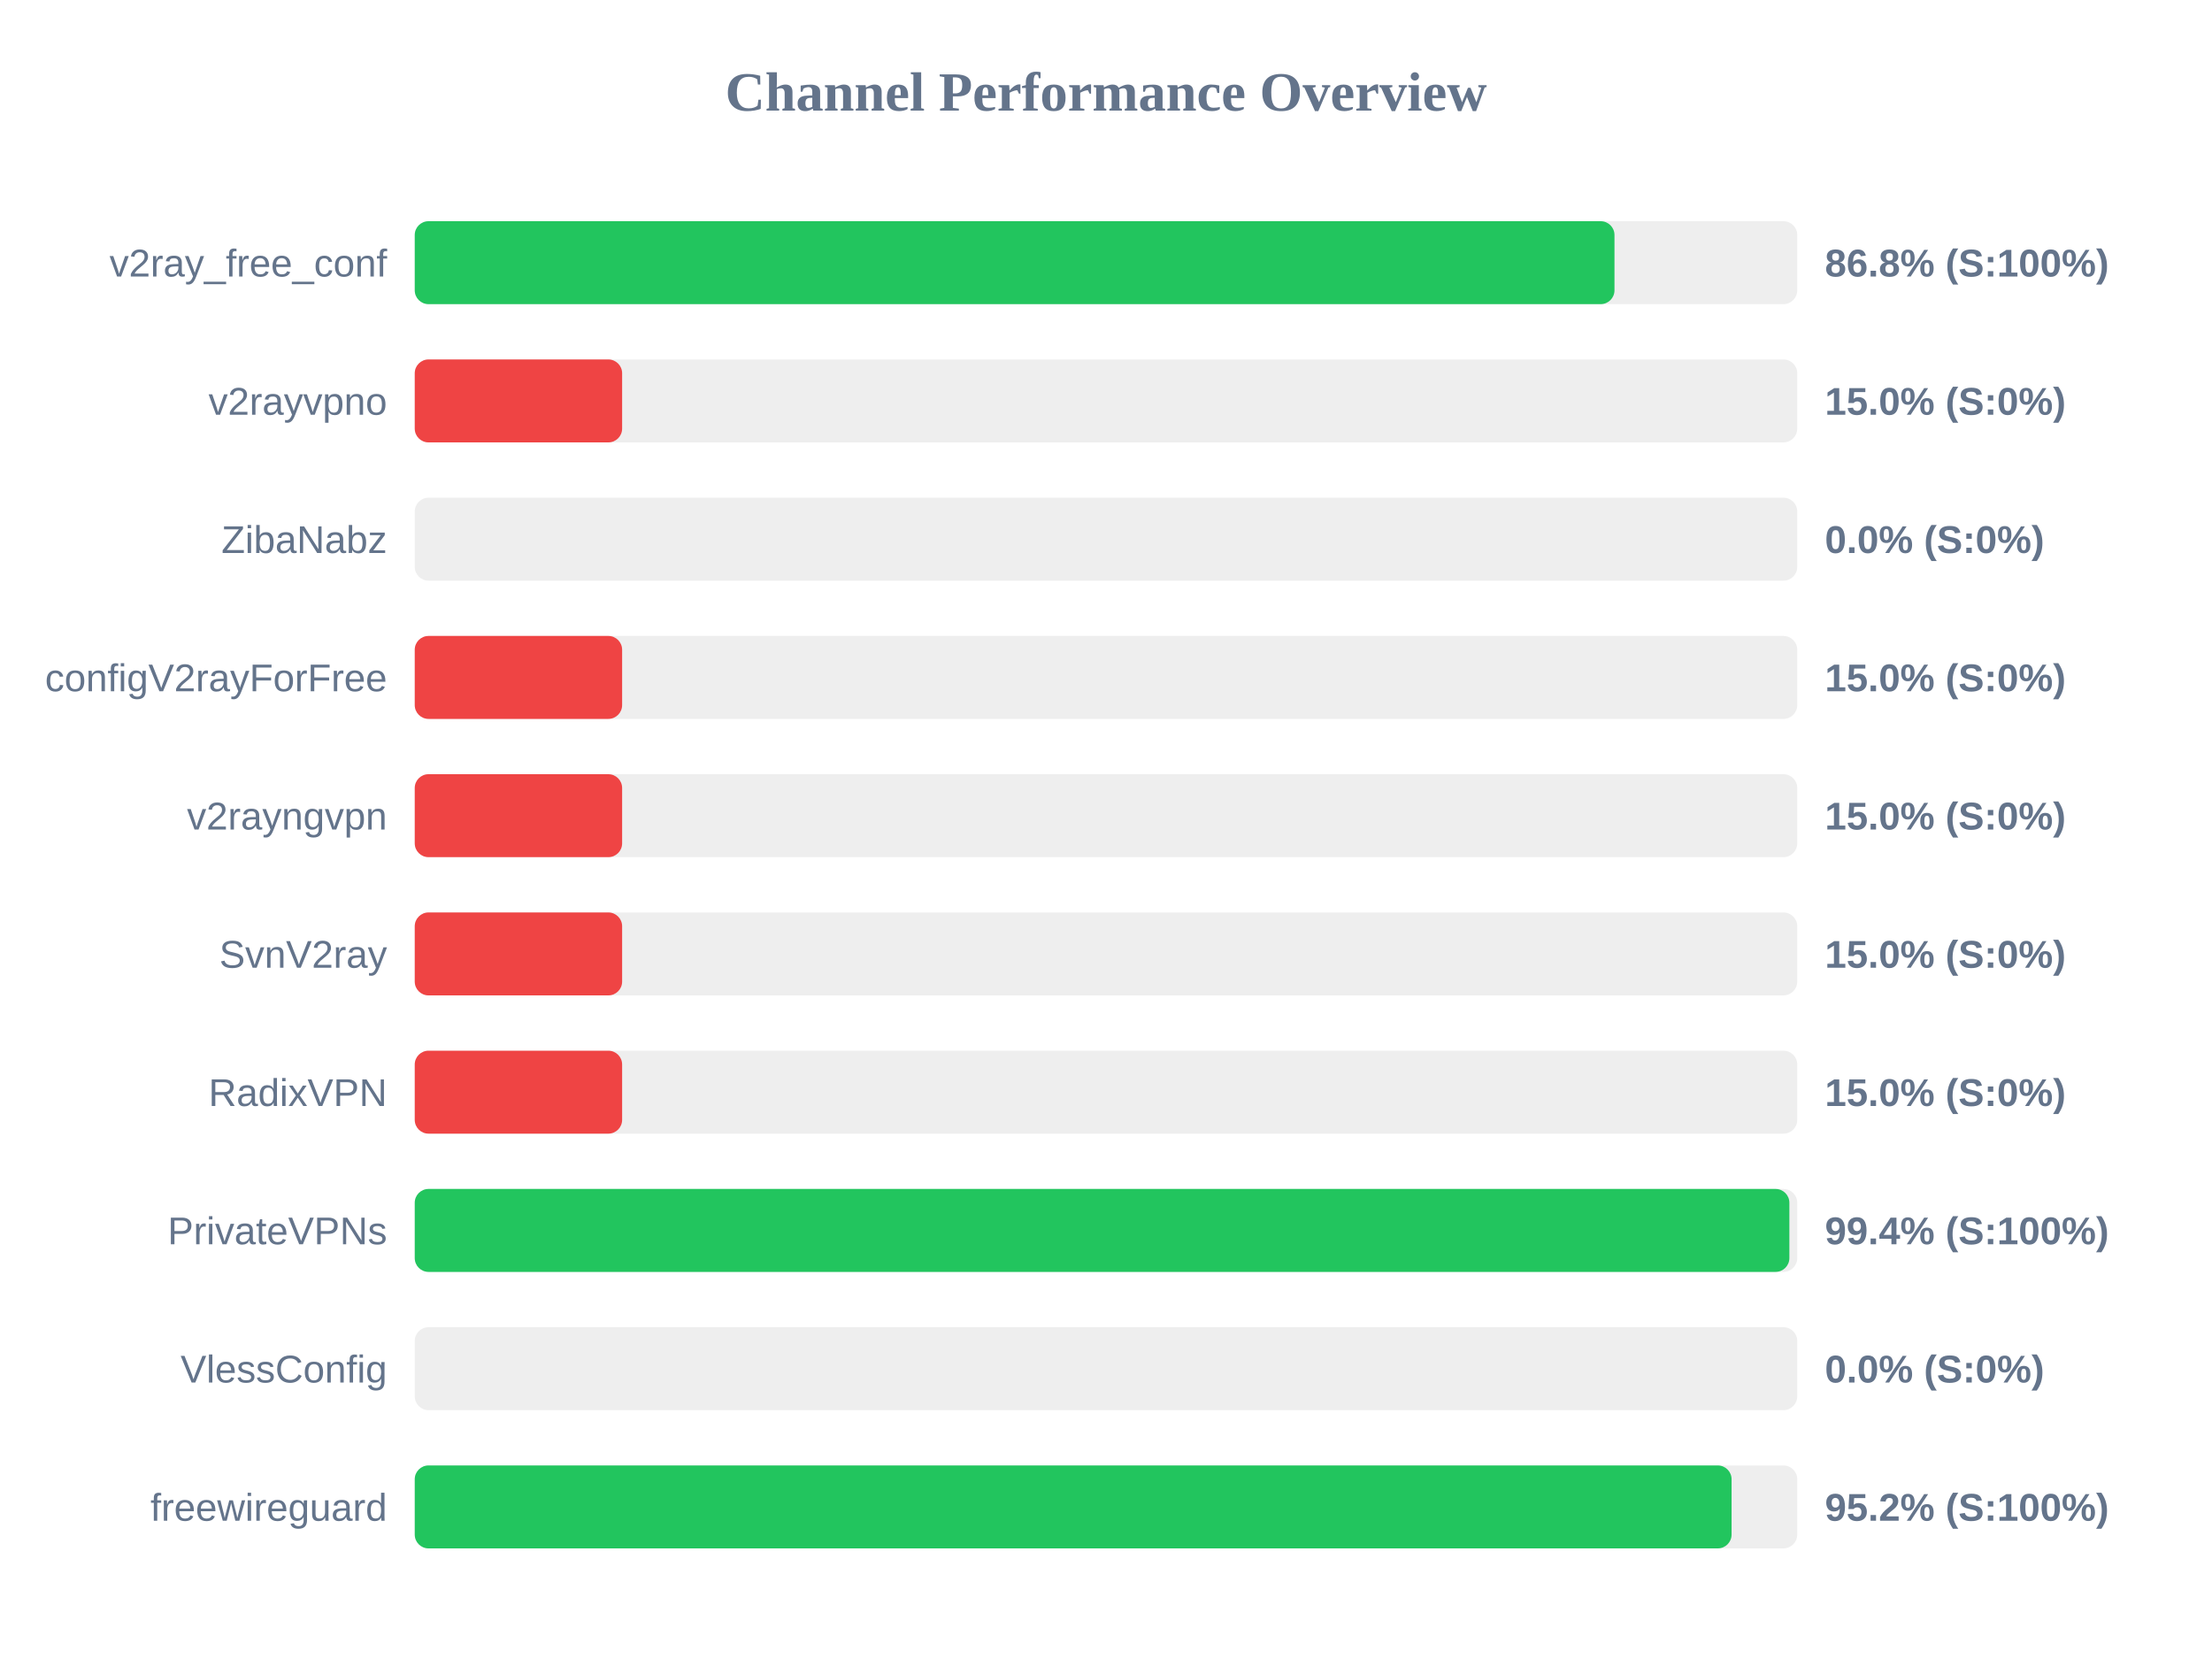
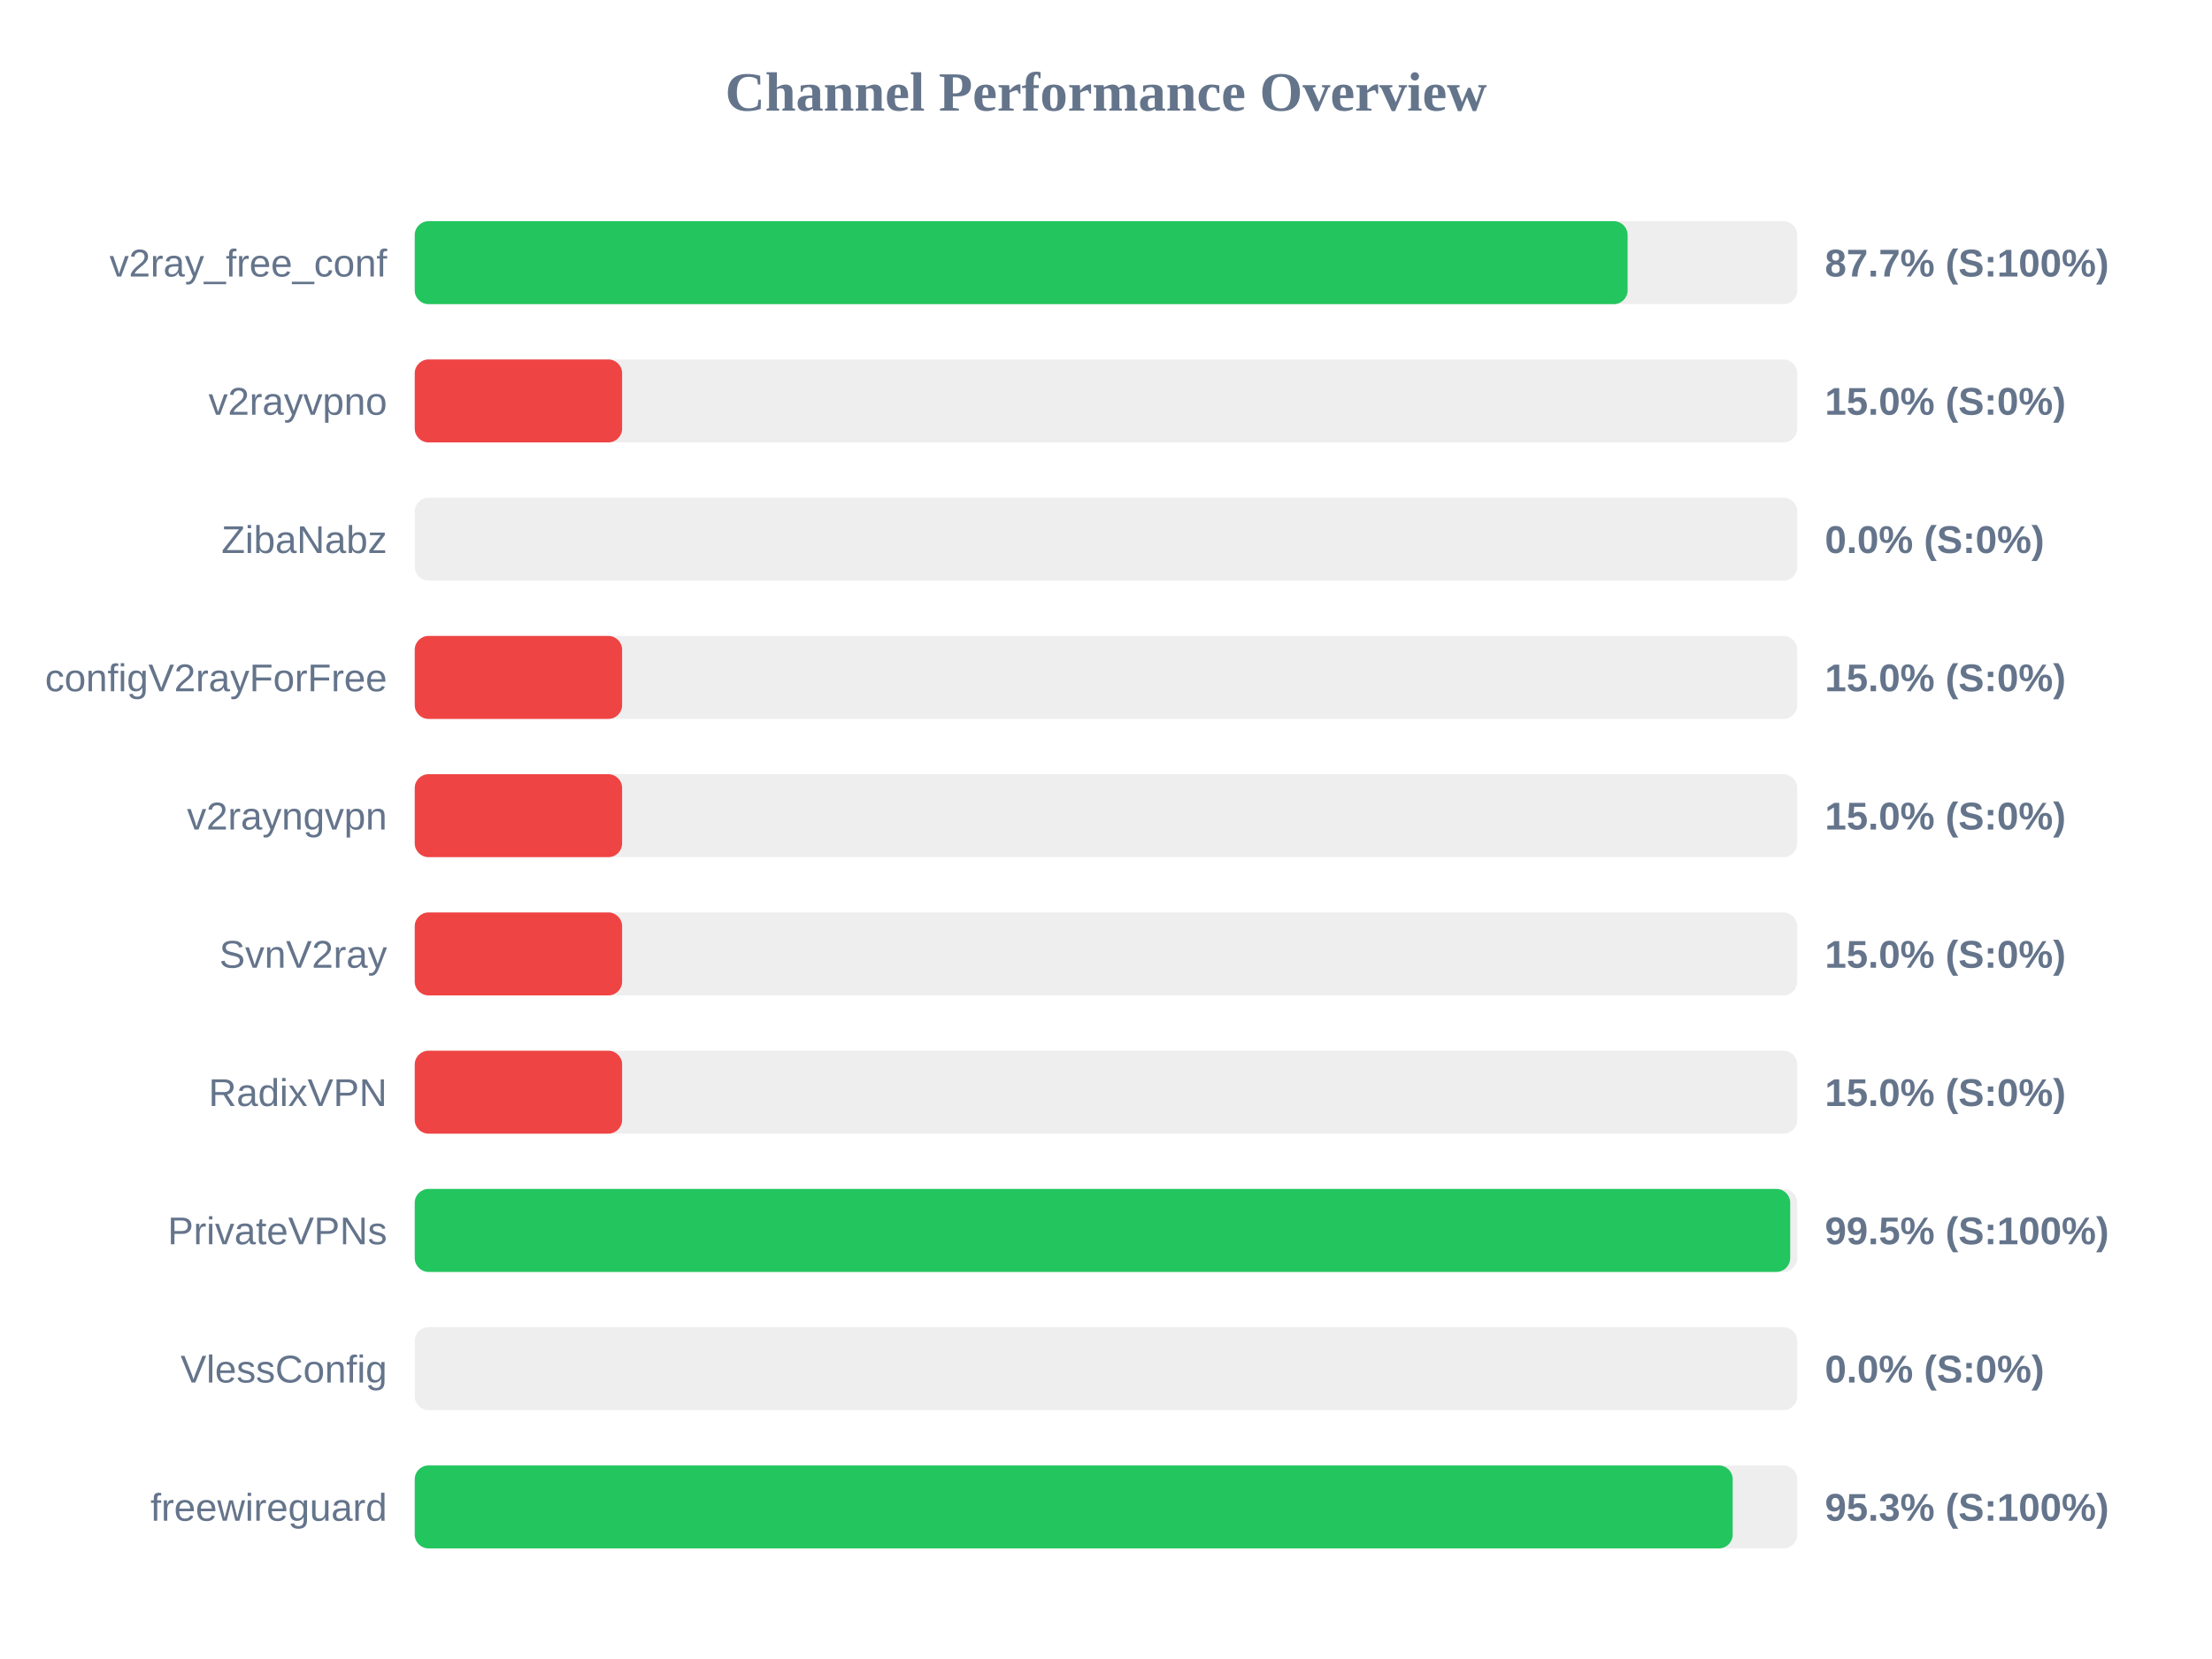
<svg xmlns="http://www.w3.org/2000/svg" width="800" height="600" version="1.1">
  <style>
        .row { font: 14px Arial; fill: #64748b; }
        .score { font: bold 14px Arial; fill: #64748b; }
    </style>
  <text x="400" y="40" text-anchor="middle" font-size="20px" font-weight="bold" fill="#64748b">Channel Performance Overview</text>
  <rect x="150" y="80" width="500" height="30" fill="#eee" rx="5" />
-   <rect x="150" y="80" width="433.9" height="30" fill="#22c55e" rx="5" />
+   <rect x="150" y="80" width="438.65" height="30" fill="#22c55e" rx="5" />
  <text x="140" y="100" text-anchor="end" class="row">v2ray_free_conf</text>
-   <text x="660" y="100" text-anchor="start" class="score">86.8% (S:100%)</text>
+   <text x="660" y="100" text-anchor="start" class="score">87.7% (S:100%)</text>
  <rect x="150" y="130" width="500" height="30" fill="#eee" rx="5" />
  <rect x="150" y="130" width="75.0" height="30" fill="#ef4444" rx="5" />
  <text x="140" y="150" text-anchor="end" class="row">v2rayvpno</text>
  <text x="660" y="150" text-anchor="start" class="score">15.0% (S:0%)</text>
  <rect x="150" y="180" width="500" height="30" fill="#eee" rx="5" />
  <rect x="150" y="180" width="0.0" height="30" fill="#ef4444" rx="5" />
  <text x="140" y="200" text-anchor="end" class="row">ZibaNabz</text>
  <text x="660" y="200" text-anchor="start" class="score">0.0% (S:0%)</text>
  <rect x="150" y="230" width="500" height="30" fill="#eee" rx="5" />
  <rect x="150" y="230" width="75.0" height="30" fill="#ef4444" rx="5" />
  <text x="140" y="250" text-anchor="end" class="row">configV2rayForFree</text>
  <text x="660" y="250" text-anchor="start" class="score">15.0% (S:0%)</text>
  <rect x="150" y="280" width="500" height="30" fill="#eee" rx="5" />
  <rect x="150" y="280" width="75.0" height="30" fill="#ef4444" rx="5" />
  <text x="140" y="300" text-anchor="end" class="row">v2rayngvpn</text>
  <text x="660" y="300" text-anchor="start" class="score">15.0% (S:0%)</text>
  <rect x="150" y="330" width="500" height="30" fill="#eee" rx="5" />
  <rect x="150" y="330" width="75.0" height="30" fill="#ef4444" rx="5" />
  <text x="140" y="350" text-anchor="end" class="row">SvnV2ray</text>
  <text x="660" y="350" text-anchor="start" class="score">15.0% (S:0%)</text>
  <rect x="150" y="380" width="500" height="30" fill="#eee" rx="5" />
  <rect x="150" y="380" width="75.0" height="30" fill="#ef4444" rx="5" />
  <text x="140" y="400" text-anchor="end" class="row">RadixVPN</text>
  <text x="660" y="400" text-anchor="start" class="score">15.0% (S:0%)</text>
  <rect x="150" y="430" width="500" height="30" fill="#eee" rx="5" />
-   <rect x="150" y="430" width="497.15" height="30" fill="#22c55e" rx="5" />
+   <rect x="150" y="430" width="497.45" height="30" fill="#22c55e" rx="5" />
  <text x="140" y="450" text-anchor="end" class="row">PrivateVPNs</text>
-   <text x="660" y="450" text-anchor="start" class="score">99.4% (S:100%)</text>
+   <text x="660" y="450" text-anchor="start" class="score">99.5% (S:100%)</text>
  <rect x="150" y="480" width="500" height="30" fill="#eee" rx="5" />
  <rect x="150" y="480" width="0.0" height="30" fill="#ef4444" rx="5" />
  <text x="140" y="500" text-anchor="end" class="row">VlessConfig</text>
  <text x="660" y="500" text-anchor="start" class="score">0.0% (S:0%)</text>
  <rect x="150" y="530" width="500" height="30" fill="#eee" rx="5" />
-   <rect x="150" y="530" width="476.25" height="30" fill="#22c55e" rx="5" />
+   <rect x="150" y="530" width="476.65" height="30" fill="#22c55e" rx="5" />
  <text x="140" y="550" text-anchor="end" class="row">freewireguard</text>
-   <text x="660" y="550" text-anchor="start" class="score">95.2% (S:100%)</text>
+   <text x="660" y="550" text-anchor="start" class="score">95.3% (S:100%)</text>
</svg>
